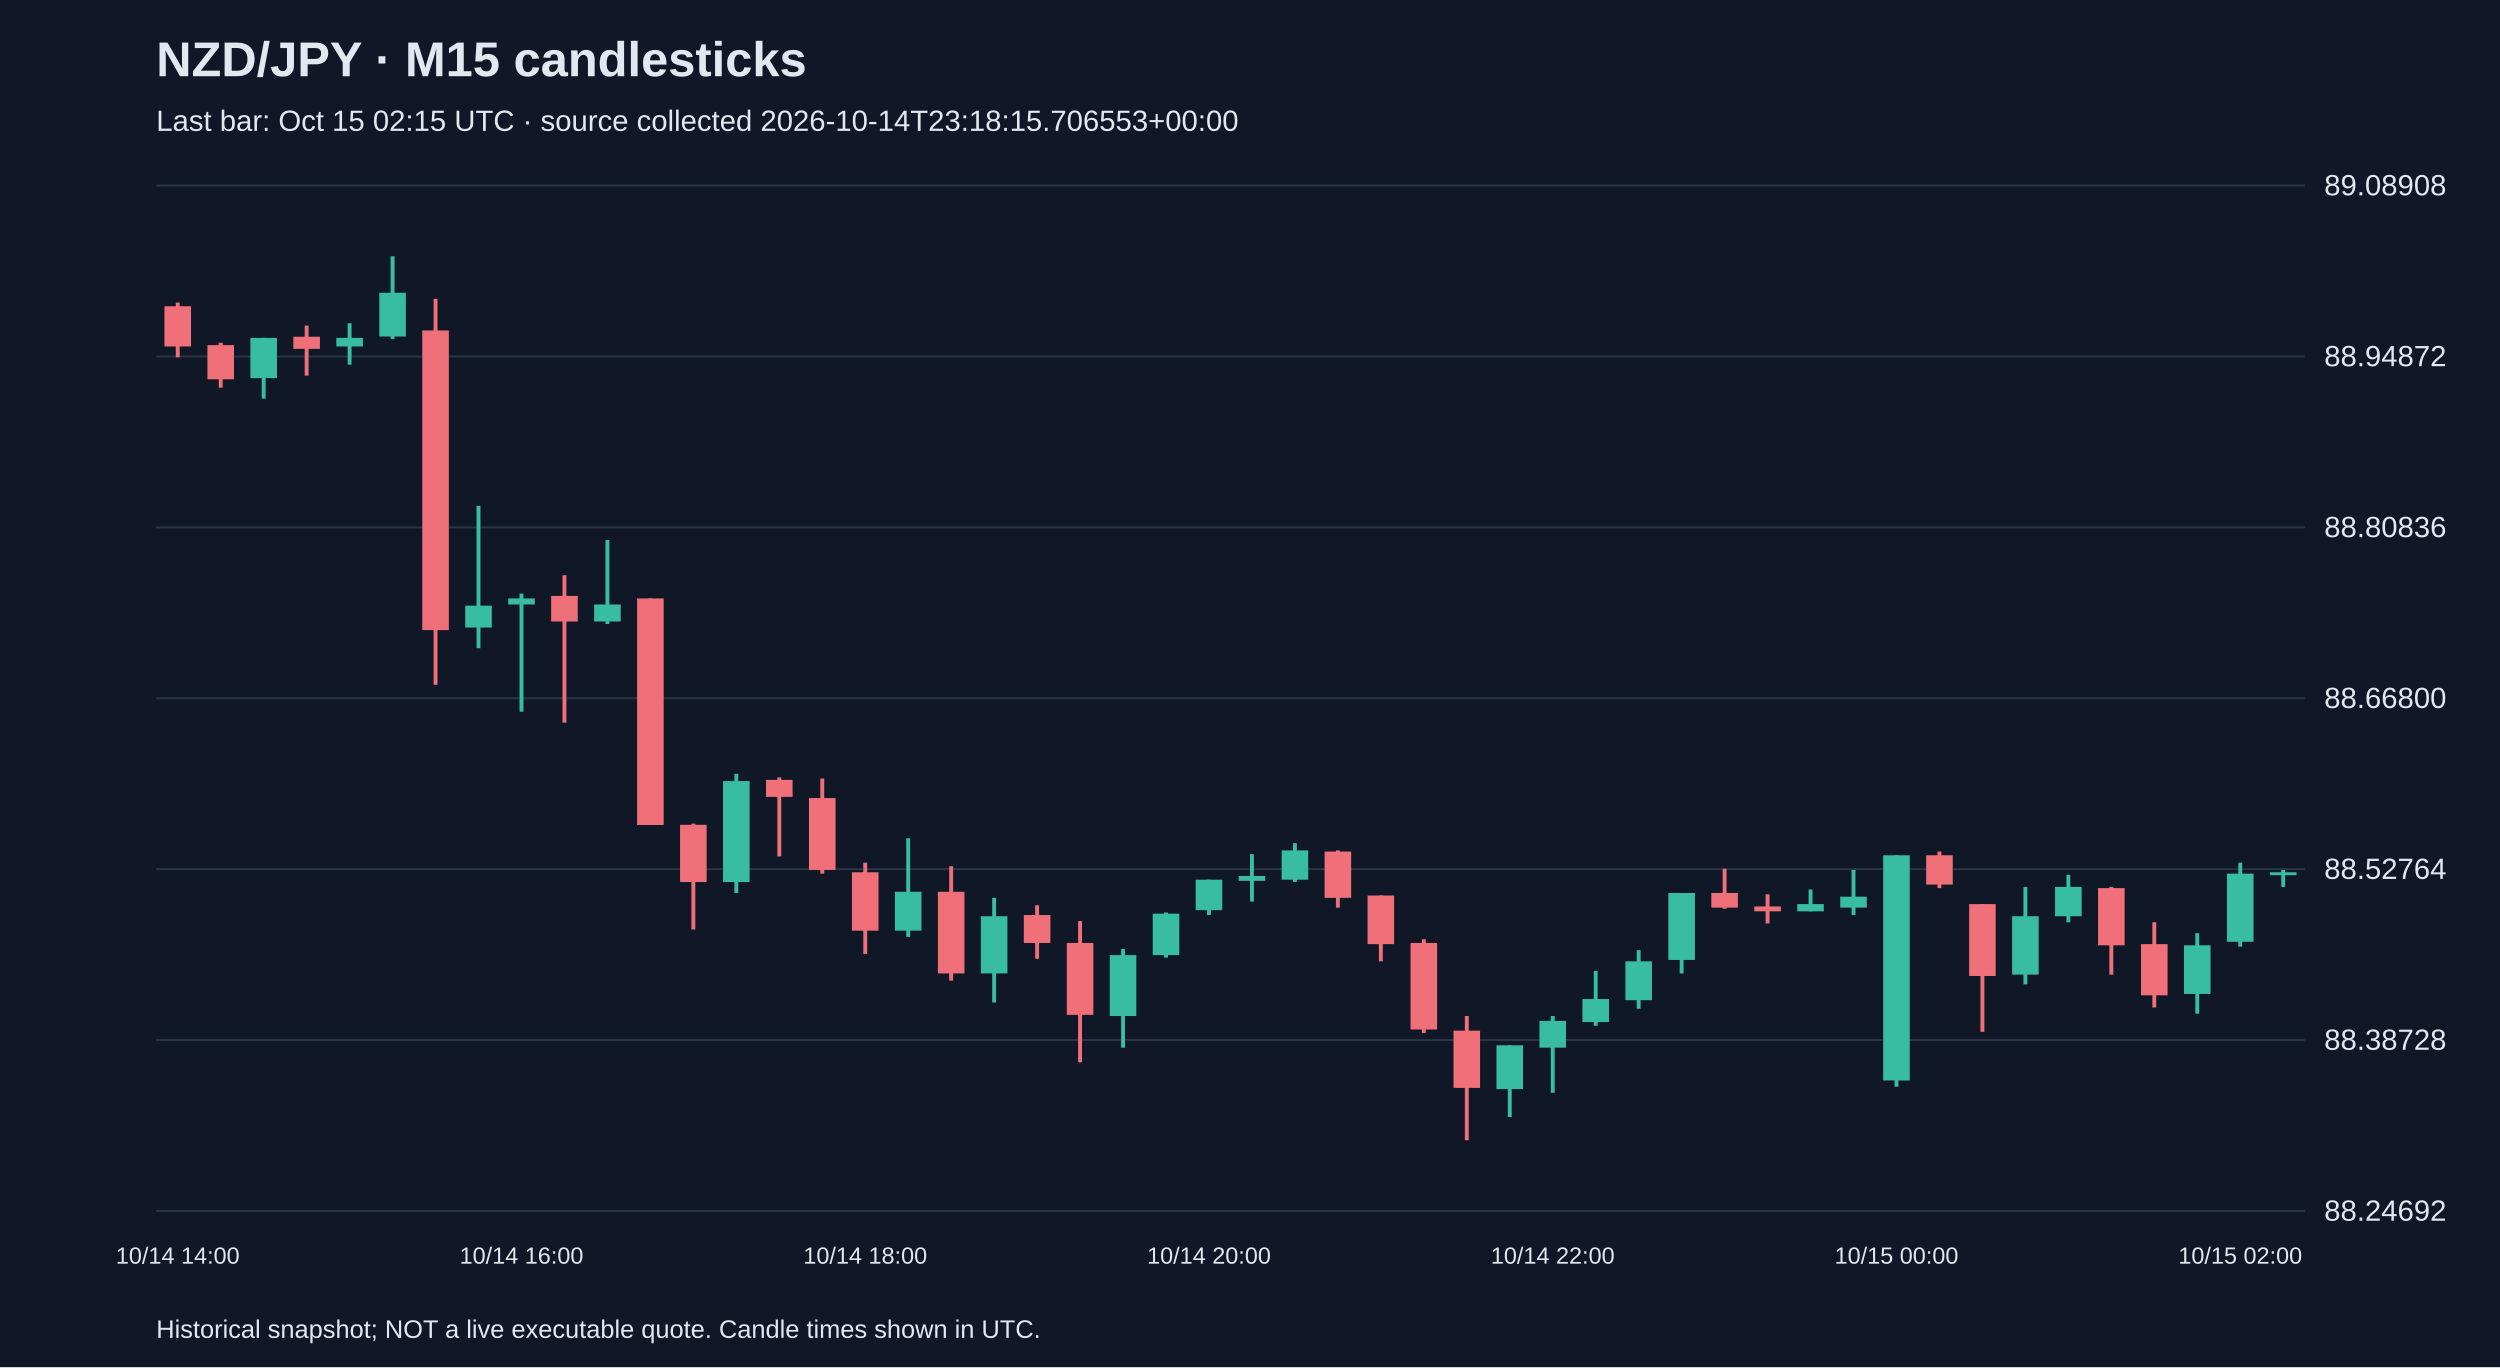
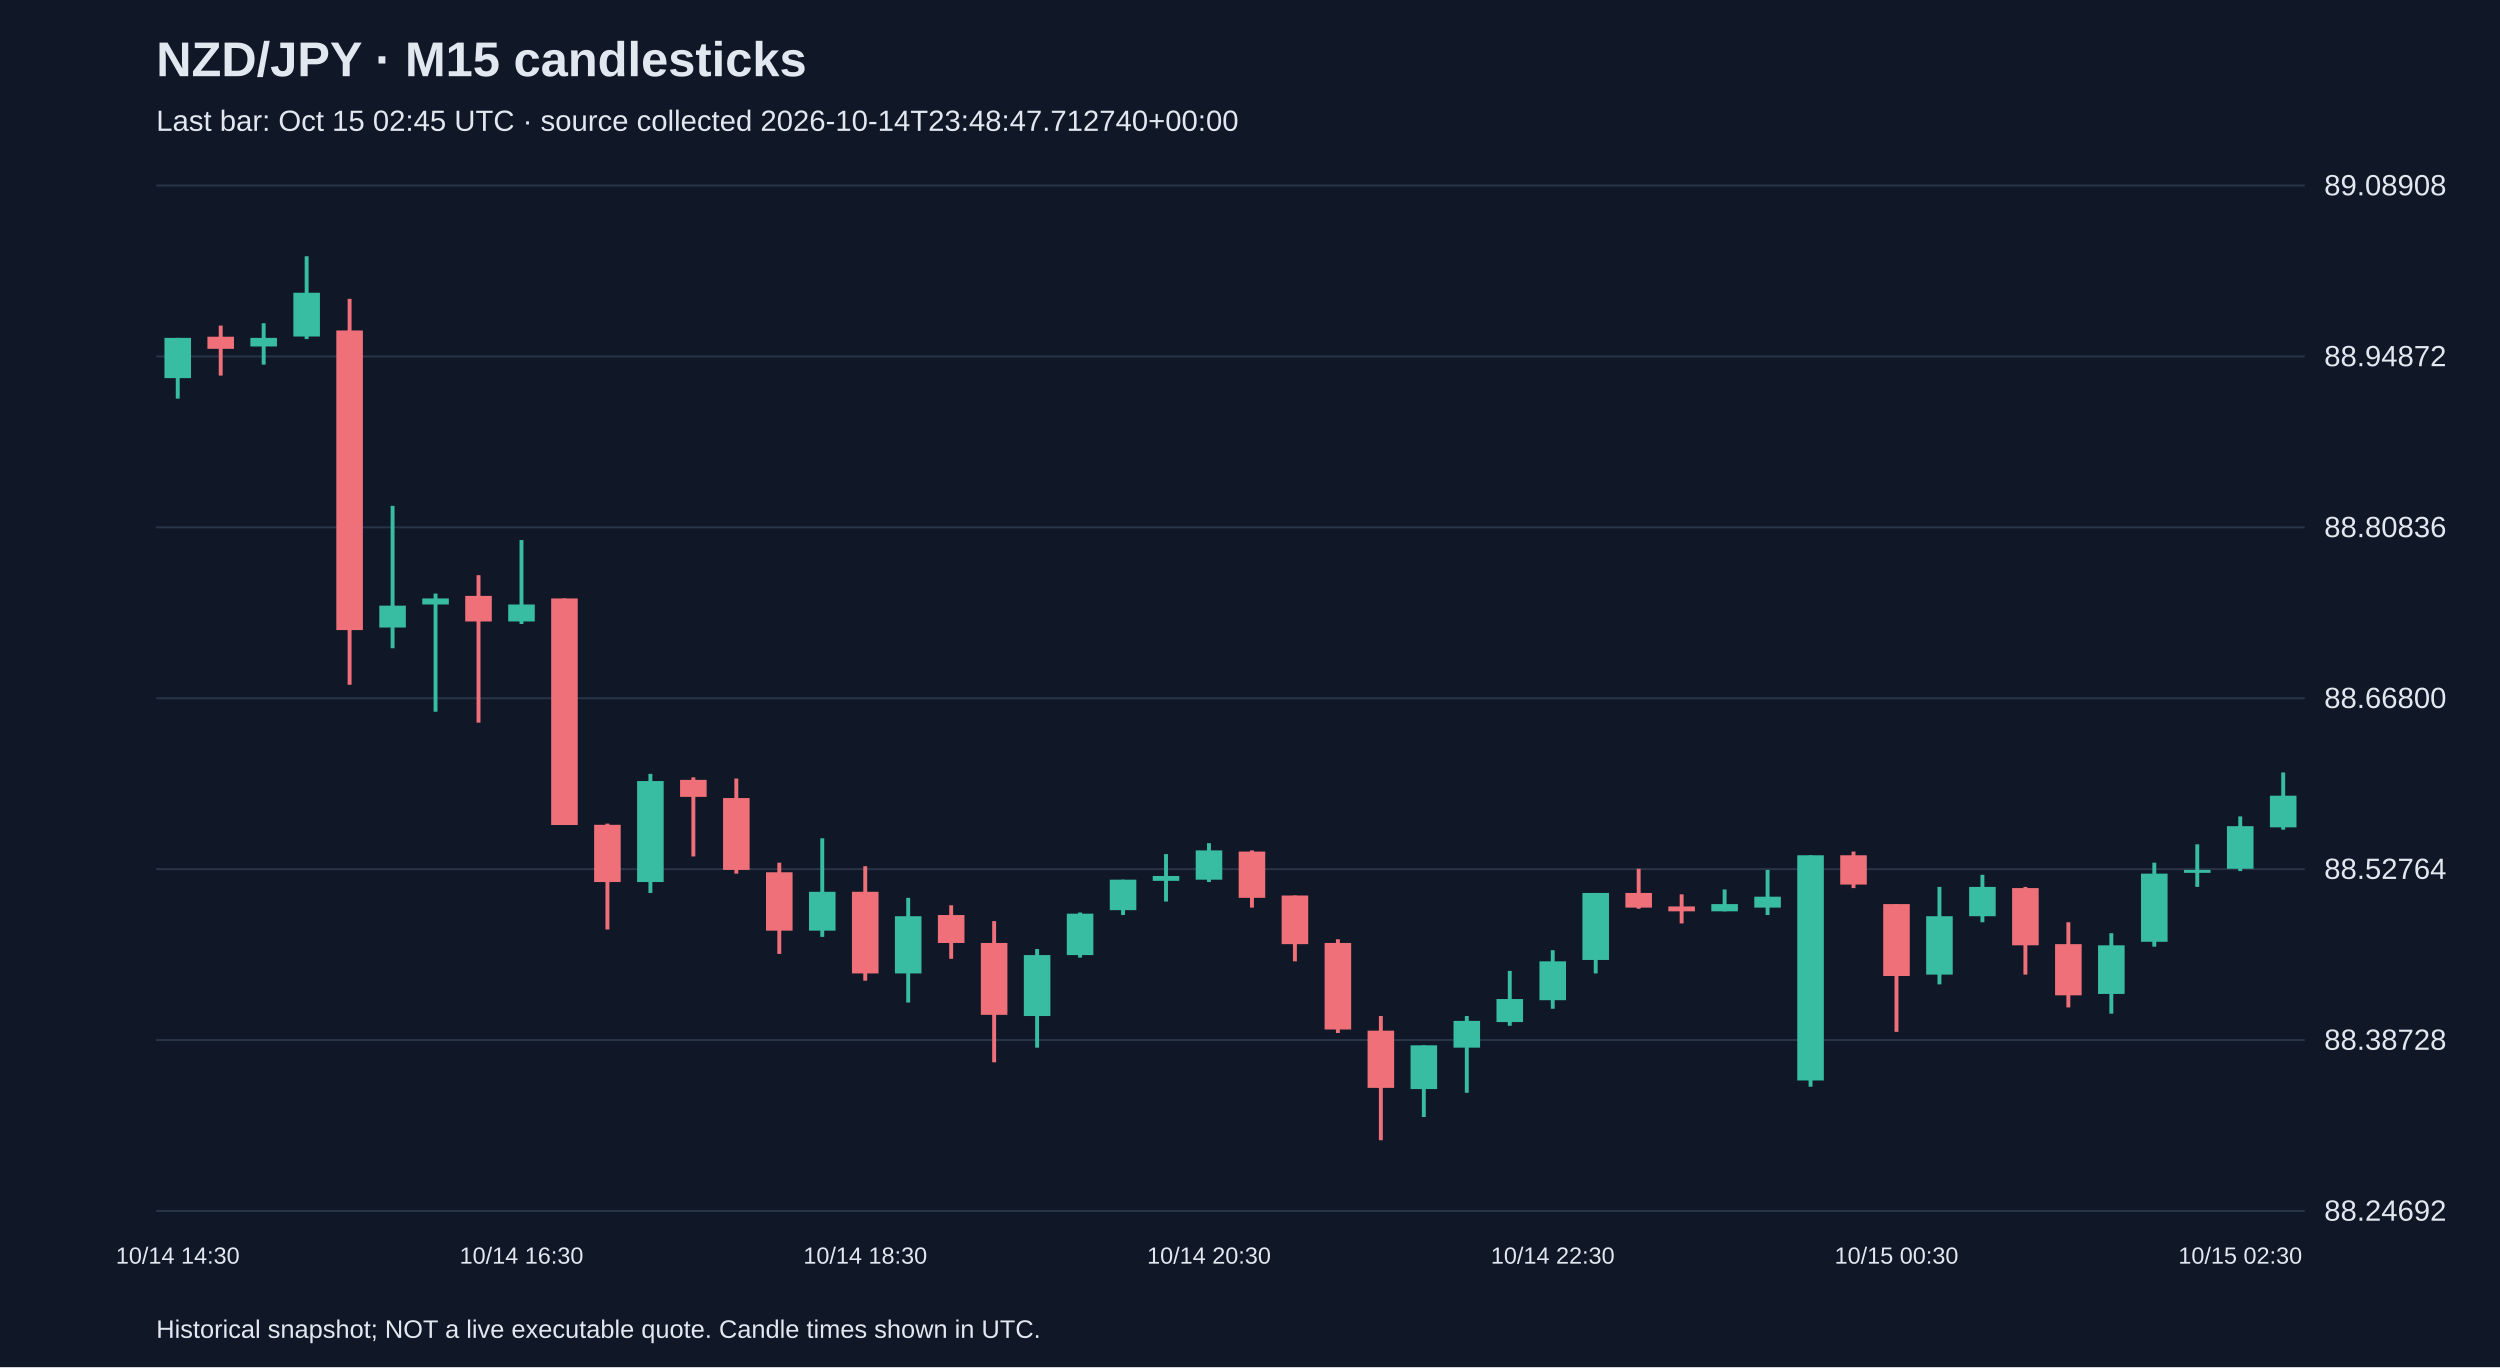
<svg xmlns="http://www.w3.org/2000/svg" viewBox="0 0 1280 700">
  <rect width="100%" height="100%" fill="#101827" />
  <style>text{font-family:Arial,sans-serif;fill:#e2e8f0}</style>
  <text x="80" y="39" font-size="25" font-weight="bold">NZD/JPY · M15 candlesticks</text>
-   <text x="80" y="67" font-size="15" fill="#a6b1c5">Last bar: Oct 15 02:15 UTC · source collected 2026-10-14T23:18:15.706553+00:00</text>
+   <text x="80" y="67" font-size="15" fill="#a6b1c5">Last bar: Oct 15 02:45 UTC · source collected 2026-10-14T23:48:47.712740+00:00</text>
  <line x1="80" y1="620.0" x2="1180" y2="620.0" stroke="#283548" />
  <text x="1190" y="625.0" font-size="15">88.24692</text>
  <line x1="80" y1="532.5" x2="1180" y2="532.5" stroke="#283548" />
  <text x="1190" y="537.5" font-size="15">88.38728</text>
  <line x1="80" y1="445.0" x2="1180" y2="445.0" stroke="#283548" />
  <text x="1190" y="450.0" font-size="15">88.52764</text>
  <line x1="80" y1="357.5" x2="1180" y2="357.5" stroke="#283548" />
  <text x="1190" y="362.5" font-size="15">88.66800</text>
  <line x1="80" y1="270.0" x2="1180" y2="270.0" stroke="#283548" />
  <text x="1190" y="275.0" font-size="15">88.80836</text>
  <line x1="80" y1="182.5" x2="1180" y2="182.5" stroke="#283548" />
  <text x="1190" y="187.5" font-size="15">88.94872</text>
  <line x1="80" y1="95.0" x2="1180" y2="95.0" stroke="#283548" />
  <text x="1190" y="100.0" font-size="15">89.08908</text>
-   <line x1="91.0" y1="154.9" x2="91.0" y2="182.9" stroke="#f07079" stroke-width="2" />
-   <rect x="84.2" y="156.8" width="13.6" height="20.6" fill="#f07079" />
-   <text x="91.0" y="647" text-anchor="middle" font-size="12">10/14 14:00</text>
-   <line x1="113.0" y1="175.5" x2="113.0" y2="198.5" stroke="#f07079" stroke-width="2" />
-   <rect x="106.2" y="176.7" width="13.6" height="17.5" fill="#f07079" />
-   <line x1="135.0" y1="173.0" x2="135.0" y2="204.1" stroke="#38bca2" stroke-width="2" />
-   <rect x="128.2" y="173.0" width="13.6" height="20.6" fill="#38bca2" />
-   <line x1="157.0" y1="166.7" x2="157.0" y2="192.3" stroke="#f07079" stroke-width="2" />
-   <rect x="150.2" y="172.4" width="13.6" height="6.2" fill="#f07079" />
-   <line x1="179.0" y1="165.5" x2="179.0" y2="186.7" stroke="#38bca2" stroke-width="2" />
-   <rect x="172.2" y="173.0" width="13.6" height="4.4" fill="#38bca2" />
-   <line x1="201.0" y1="131.2" x2="201.0" y2="173.6" stroke="#38bca2" stroke-width="2" />
-   <rect x="194.2" y="149.9" width="13.6" height="22.4" fill="#38bca2" />
-   <line x1="223.0" y1="153.0" x2="223.0" y2="350.6" stroke="#f07079" stroke-width="2" />
-   <rect x="216.2" y="169.2" width="13.6" height="153.4" fill="#f07079" />
-   <line x1="245.0" y1="259.0" x2="245.0" y2="331.9" stroke="#38bca2" stroke-width="2" />
-   <rect x="238.2" y="310.1" width="13.6" height="11.2" fill="#38bca2" />
-   <line x1="267.0" y1="303.9" x2="267.0" y2="364.4" stroke="#38bca2" stroke-width="2" />
-   <rect x="260.2" y="306.4" width="13.6" height="3.1" fill="#38bca2" />
-   <text x="267.0" y="647" text-anchor="middle" font-size="12">10/14 16:00</text>
-   <line x1="289.0" y1="294.5" x2="289.0" y2="370.0" stroke="#f07079" stroke-width="2" />
-   <rect x="282.2" y="305.1" width="13.6" height="13.1" fill="#f07079" />
-   <line x1="311.0" y1="276.5" x2="311.0" y2="319.5" stroke="#38bca2" stroke-width="2" />
-   <rect x="304.2" y="309.5" width="13.6" height="8.7" fill="#38bca2" />
-   <line x1="333.0" y1="306.4" x2="333.0" y2="422.3" stroke="#f07079" stroke-width="2" />
-   <rect x="326.2" y="306.4" width="13.6" height="116.0" fill="#f07079" />
-   <line x1="355.0" y1="421.7" x2="355.0" y2="475.9" stroke="#f07079" stroke-width="2" />
-   <rect x="348.2" y="422.3" width="13.6" height="29.3" fill="#f07079" />
-   <line x1="377.0" y1="396.2" x2="377.0" y2="457.2" stroke="#38bca2" stroke-width="2" />
-   <rect x="370.2" y="399.9" width="13.6" height="51.7" fill="#38bca2" />
-   <line x1="399.0" y1="398.0" x2="399.0" y2="438.5" stroke="#f07079" stroke-width="2" />
-   <rect x="392.2" y="399.3" width="13.6" height="8.7" fill="#f07079" />
-   <line x1="421.0" y1="398.6" x2="421.0" y2="447.3" stroke="#f07079" stroke-width="2" />
-   <rect x="414.2" y="408.6" width="13.6" height="36.8" fill="#f07079" />
-   <line x1="443.0" y1="441.7" x2="443.0" y2="488.4" stroke="#f07079" stroke-width="2" />
-   <rect x="436.2" y="446.6" width="13.6" height="29.9" fill="#f07079" />
-   <text x="443.0" y="647" text-anchor="middle" font-size="12">10/14 18:00</text>
-   <line x1="465.0" y1="429.2" x2="465.0" y2="479.7" stroke="#38bca2" stroke-width="2" />
-   <rect x="458.2" y="456.6" width="13.6" height="19.9" fill="#38bca2" />
-   <line x1="487.0" y1="443.5" x2="487.0" y2="502.1" stroke="#f07079" stroke-width="2" />
-   <rect x="480.2" y="456.6" width="13.6" height="41.8" fill="#f07079" />
-   <line x1="509.0" y1="459.7" x2="509.0" y2="513.3" stroke="#38bca2" stroke-width="2" />
-   <rect x="502.2" y="469.1" width="13.6" height="29.3" fill="#38bca2" />
-   <line x1="531.0" y1="463.5" x2="531.0" y2="490.9" stroke="#f07079" stroke-width="2" />
-   <rect x="524.2" y="468.5" width="13.6" height="14.3" fill="#f07079" />
-   <line x1="553.0" y1="471.6" x2="553.0" y2="543.9" stroke="#f07079" stroke-width="2" />
-   <rect x="546.2" y="482.8" width="13.6" height="36.8" fill="#f07079" />
-   <line x1="575.0" y1="485.9" x2="575.0" y2="536.4" stroke="#38bca2" stroke-width="2" />
-   <rect x="568.2" y="489.0" width="13.6" height="31.2" fill="#38bca2" />
-   <line x1="597.0" y1="467.2" x2="597.0" y2="490.3" stroke="#38bca2" stroke-width="2" />
-   <rect x="590.2" y="467.8" width="13.6" height="21.2" fill="#38bca2" />
-   <line x1="619.0" y1="450.4" x2="619.0" y2="468.5" stroke="#38bca2" stroke-width="2" />
-   <rect x="612.2" y="450.4" width="13.6" height="15.6" fill="#38bca2" />
-   <text x="619.0" y="647" text-anchor="middle" font-size="12">10/14 20:00</text>
-   <line x1="641.0" y1="437.3" x2="641.0" y2="461.6" stroke="#38bca2" stroke-width="2" />
-   <rect x="634.2" y="448.5" width="13.6" height="2.5" fill="#38bca2" />
-   <line x1="663.0" y1="431.7" x2="663.0" y2="451.6" stroke="#38bca2" stroke-width="2" />
-   <rect x="656.2" y="435.4" width="13.6" height="15.0" fill="#38bca2" />
-   <line x1="685.0" y1="435.4" x2="685.0" y2="464.7" stroke="#f07079" stroke-width="2" />
-   <rect x="678.2" y="436.0" width="13.6" height="23.7" fill="#f07079" />
-   <line x1="707.0" y1="458.5" x2="707.0" y2="492.2" stroke="#f07079" stroke-width="2" />
-   <rect x="700.2" y="458.5" width="13.6" height="24.9" fill="#f07079" />
-   <line x1="729.0" y1="480.9" x2="729.0" y2="528.9" stroke="#f07079" stroke-width="2" />
-   <rect x="722.2" y="482.8" width="13.6" height="44.3" fill="#f07079" />
-   <line x1="751.0" y1="520.2" x2="751.0" y2="583.8" stroke="#f07079" stroke-width="2" />
-   <rect x="744.2" y="527.7" width="13.6" height="29.3" fill="#f07079" />
-   <line x1="773.0" y1="535.2" x2="773.0" y2="571.9" stroke="#38bca2" stroke-width="2" />
-   <rect x="766.2" y="535.2" width="13.6" height="22.4" fill="#38bca2" />
-   <line x1="795.0" y1="520.2" x2="795.0" y2="559.5" stroke="#38bca2" stroke-width="2" />
-   <rect x="788.2" y="522.7" width="13.6" height="13.7" fill="#38bca2" />
-   <text x="795.0" y="647" text-anchor="middle" font-size="12">10/14 22:00</text>
-   <line x1="817.0" y1="497.1" x2="817.0" y2="525.2" stroke="#38bca2" stroke-width="2" />
-   <rect x="810.2" y="511.5" width="13.6" height="11.8" fill="#38bca2" />
-   <line x1="839.0" y1="486.5" x2="839.0" y2="516.5" stroke="#38bca2" stroke-width="2" />
-   <rect x="832.2" y="492.2" width="13.6" height="19.9" fill="#38bca2" />
-   <line x1="861.0" y1="457.2" x2="861.0" y2="498.4" stroke="#38bca2" stroke-width="2" />
-   <rect x="854.2" y="457.2" width="13.6" height="34.3" fill="#38bca2" />
-   <line x1="883.0" y1="444.8" x2="883.0" y2="465.3" stroke="#f07079" stroke-width="2" />
-   <rect x="876.2" y="457.2" width="13.6" height="7.5" fill="#f07079" />
-   <line x1="905.0" y1="457.9" x2="905.0" y2="472.8" stroke="#f07079" stroke-width="2" />
-   <rect x="898.2" y="464.1" width="13.6" height="2.5" fill="#f07079" />
-   <line x1="927.0" y1="455.4" x2="927.0" y2="466.6" stroke="#38bca2" stroke-width="2" />
-   <rect x="920.2" y="462.9" width="13.6" height="3.7" fill="#38bca2" />
-   <line x1="949.0" y1="445.4" x2="949.0" y2="468.5" stroke="#38bca2" stroke-width="2" />
-   <rect x="942.2" y="459.1" width="13.6" height="5.6" fill="#38bca2" />
-   <line x1="971.0" y1="437.9" x2="971.0" y2="556.4" stroke="#38bca2" stroke-width="2" />
-   <rect x="964.2" y="437.9" width="13.6" height="115.3" fill="#38bca2" />
-   <text x="971.0" y="647" text-anchor="middle" font-size="12">10/15 00:00</text>
-   <line x1="993.0" y1="436.0" x2="993.0" y2="454.7" stroke="#f07079" stroke-width="2" />
-   <rect x="986.2" y="437.9" width="13.6" height="15.0" fill="#f07079" />
-   <line x1="1015.0" y1="462.9" x2="1015.0" y2="528.3" stroke="#f07079" stroke-width="2" />
-   <rect x="1008.2" y="462.9" width="13.6" height="36.8" fill="#f07079" />
-   <line x1="1037.0" y1="454.1" x2="1037.0" y2="504.0" stroke="#38bca2" stroke-width="2" />
-   <rect x="1030.2" y="469.1" width="13.6" height="29.9" fill="#38bca2" />
-   <line x1="1059.0" y1="447.9" x2="1059.0" y2="472.2" stroke="#38bca2" stroke-width="2" />
-   <rect x="1052.2" y="454.1" width="13.6" height="15.0" fill="#38bca2" />
-   <line x1="1081.0" y1="454.1" x2="1081.0" y2="499.0" stroke="#f07079" stroke-width="2" />
-   <rect x="1074.2" y="454.7" width="13.6" height="29.3" fill="#f07079" />
-   <line x1="1103.0" y1="472.2" x2="1103.0" y2="515.8" stroke="#f07079" stroke-width="2" />
-   <rect x="1096.2" y="483.4" width="13.6" height="26.2" fill="#f07079" />
-   <line x1="1125.0" y1="477.8" x2="1125.0" y2="519.0" stroke="#38bca2" stroke-width="2" />
-   <rect x="1118.2" y="484.0" width="13.6" height="24.9" fill="#38bca2" />
-   <line x1="1147.0" y1="441.7" x2="1147.0" y2="484.7" stroke="#38bca2" stroke-width="2" />
-   <rect x="1140.2" y="447.3" width="13.6" height="34.9" fill="#38bca2" />
-   <text x="1147.0" y="647" text-anchor="middle" font-size="12">10/15 02:00</text>
-   <line x1="1169.0" y1="445.4" x2="1169.0" y2="454.1" stroke="#38bca2" stroke-width="2" />
-   <rect x="1162.2" y="446.6" width="13.6" height="1.5" fill="#38bca2" />
+   <line x1="91.0" y1="173.0" x2="91.0" y2="204.1" stroke="#38bca2" stroke-width="2" />
+   <rect x="84.2" y="173.0" width="13.6" height="20.6" fill="#38bca2" />
+   <text x="91.0" y="647" text-anchor="middle" font-size="12">10/14 14:30</text>
+   <line x1="113.0" y1="166.7" x2="113.0" y2="192.3" stroke="#f07079" stroke-width="2" />
+   <rect x="106.2" y="172.4" width="13.6" height="6.2" fill="#f07079" />
+   <line x1="135.0" y1="165.5" x2="135.0" y2="186.7" stroke="#38bca2" stroke-width="2" />
+   <rect x="128.2" y="173.0" width="13.6" height="4.4" fill="#38bca2" />
+   <line x1="157.0" y1="131.2" x2="157.0" y2="173.6" stroke="#38bca2" stroke-width="2" />
+   <rect x="150.2" y="149.9" width="13.6" height="22.4" fill="#38bca2" />
+   <line x1="179.0" y1="153.0" x2="179.0" y2="350.6" stroke="#f07079" stroke-width="2" />
+   <rect x="172.2" y="169.2" width="13.6" height="153.4" fill="#f07079" />
+   <line x1="201.0" y1="259.0" x2="201.0" y2="331.9" stroke="#38bca2" stroke-width="2" />
+   <rect x="194.2" y="310.1" width="13.6" height="11.2" fill="#38bca2" />
+   <line x1="223.0" y1="303.9" x2="223.0" y2="364.4" stroke="#38bca2" stroke-width="2" />
+   <rect x="216.2" y="306.4" width="13.6" height="3.1" fill="#38bca2" />
+   <line x1="245.0" y1="294.5" x2="245.0" y2="370.0" stroke="#f07079" stroke-width="2" />
+   <rect x="238.2" y="305.1" width="13.6" height="13.1" fill="#f07079" />
+   <line x1="267.0" y1="276.5" x2="267.0" y2="319.5" stroke="#38bca2" stroke-width="2" />
+   <rect x="260.2" y="309.5" width="13.6" height="8.7" fill="#38bca2" />
+   <text x="267.0" y="647" text-anchor="middle" font-size="12">10/14 16:30</text>
+   <line x1="289.0" y1="306.4" x2="289.0" y2="422.3" stroke="#f07079" stroke-width="2" />
+   <rect x="282.2" y="306.4" width="13.6" height="116.0" fill="#f07079" />
+   <line x1="311.0" y1="421.7" x2="311.0" y2="475.9" stroke="#f07079" stroke-width="2" />
+   <rect x="304.2" y="422.3" width="13.6" height="29.3" fill="#f07079" />
+   <line x1="333.0" y1="396.2" x2="333.0" y2="457.2" stroke="#38bca2" stroke-width="2" />
+   <rect x="326.2" y="399.9" width="13.6" height="51.7" fill="#38bca2" />
+   <line x1="355.0" y1="398.0" x2="355.0" y2="438.5" stroke="#f07079" stroke-width="2" />
+   <rect x="348.2" y="399.3" width="13.6" height="8.7" fill="#f07079" />
+   <line x1="377.0" y1="398.6" x2="377.0" y2="447.3" stroke="#f07079" stroke-width="2" />
+   <rect x="370.2" y="408.6" width="13.6" height="36.8" fill="#f07079" />
+   <line x1="399.0" y1="441.7" x2="399.0" y2="488.4" stroke="#f07079" stroke-width="2" />
+   <rect x="392.2" y="446.6" width="13.6" height="29.9" fill="#f07079" />
+   <line x1="421.0" y1="429.2" x2="421.0" y2="479.7" stroke="#38bca2" stroke-width="2" />
+   <rect x="414.2" y="456.6" width="13.6" height="19.9" fill="#38bca2" />
+   <line x1="443.0" y1="443.5" x2="443.0" y2="502.1" stroke="#f07079" stroke-width="2" />
+   <rect x="436.2" y="456.6" width="13.6" height="41.8" fill="#f07079" />
+   <text x="443.0" y="647" text-anchor="middle" font-size="12">10/14 18:30</text>
+   <line x1="465.0" y1="459.7" x2="465.0" y2="513.3" stroke="#38bca2" stroke-width="2" />
+   <rect x="458.2" y="469.1" width="13.6" height="29.3" fill="#38bca2" />
+   <line x1="487.0" y1="463.5" x2="487.0" y2="490.9" stroke="#f07079" stroke-width="2" />
+   <rect x="480.2" y="468.5" width="13.6" height="14.3" fill="#f07079" />
+   <line x1="509.0" y1="471.6" x2="509.0" y2="543.9" stroke="#f07079" stroke-width="2" />
+   <rect x="502.2" y="482.8" width="13.6" height="36.8" fill="#f07079" />
+   <line x1="531.0" y1="485.9" x2="531.0" y2="536.4" stroke="#38bca2" stroke-width="2" />
+   <rect x="524.2" y="489.0" width="13.6" height="31.2" fill="#38bca2" />
+   <line x1="553.0" y1="467.2" x2="553.0" y2="490.3" stroke="#38bca2" stroke-width="2" />
+   <rect x="546.2" y="467.8" width="13.6" height="21.2" fill="#38bca2" />
+   <line x1="575.0" y1="450.4" x2="575.0" y2="468.5" stroke="#38bca2" stroke-width="2" />
+   <rect x="568.2" y="450.4" width="13.6" height="15.6" fill="#38bca2" />
+   <line x1="597.0" y1="437.3" x2="597.0" y2="461.6" stroke="#38bca2" stroke-width="2" />
+   <rect x="590.2" y="448.5" width="13.6" height="2.5" fill="#38bca2" />
+   <line x1="619.0" y1="431.7" x2="619.0" y2="451.6" stroke="#38bca2" stroke-width="2" />
+   <rect x="612.2" y="435.4" width="13.6" height="15.0" fill="#38bca2" />
+   <text x="619.0" y="647" text-anchor="middle" font-size="12">10/14 20:30</text>
+   <line x1="641.0" y1="435.4" x2="641.0" y2="464.7" stroke="#f07079" stroke-width="2" />
+   <rect x="634.2" y="436.0" width="13.6" height="23.7" fill="#f07079" />
+   <line x1="663.0" y1="458.5" x2="663.0" y2="492.2" stroke="#f07079" stroke-width="2" />
+   <rect x="656.2" y="458.5" width="13.6" height="24.9" fill="#f07079" />
+   <line x1="685.0" y1="480.9" x2="685.0" y2="528.9" stroke="#f07079" stroke-width="2" />
+   <rect x="678.2" y="482.8" width="13.6" height="44.3" fill="#f07079" />
+   <line x1="707.0" y1="520.2" x2="707.0" y2="583.8" stroke="#f07079" stroke-width="2" />
+   <rect x="700.2" y="527.7" width="13.6" height="29.3" fill="#f07079" />
+   <line x1="729.0" y1="535.2" x2="729.0" y2="571.9" stroke="#38bca2" stroke-width="2" />
+   <rect x="722.2" y="535.2" width="13.6" height="22.4" fill="#38bca2" />
+   <line x1="751.0" y1="520.2" x2="751.0" y2="559.5" stroke="#38bca2" stroke-width="2" />
+   <rect x="744.2" y="522.7" width="13.6" height="13.7" fill="#38bca2" />
+   <line x1="773.0" y1="497.1" x2="773.0" y2="525.2" stroke="#38bca2" stroke-width="2" />
+   <rect x="766.2" y="511.5" width="13.6" height="11.8" fill="#38bca2" />
+   <line x1="795.0" y1="486.5" x2="795.0" y2="516.5" stroke="#38bca2" stroke-width="2" />
+   <rect x="788.2" y="492.2" width="13.6" height="19.9" fill="#38bca2" />
+   <text x="795.0" y="647" text-anchor="middle" font-size="12">10/14 22:30</text>
+   <line x1="817.0" y1="457.2" x2="817.0" y2="498.4" stroke="#38bca2" stroke-width="2" />
+   <rect x="810.2" y="457.2" width="13.6" height="34.3" fill="#38bca2" />
+   <line x1="839.0" y1="444.8" x2="839.0" y2="465.3" stroke="#f07079" stroke-width="2" />
+   <rect x="832.2" y="457.2" width="13.6" height="7.5" fill="#f07079" />
+   <line x1="861.0" y1="457.9" x2="861.0" y2="472.8" stroke="#f07079" stroke-width="2" />
+   <rect x="854.2" y="464.1" width="13.6" height="2.5" fill="#f07079" />
+   <line x1="883.0" y1="455.4" x2="883.0" y2="466.6" stroke="#38bca2" stroke-width="2" />
+   <rect x="876.2" y="462.9" width="13.6" height="3.7" fill="#38bca2" />
+   <line x1="905.0" y1="445.4" x2="905.0" y2="468.5" stroke="#38bca2" stroke-width="2" />
+   <rect x="898.2" y="459.1" width="13.6" height="5.6" fill="#38bca2" />
+   <line x1="927.0" y1="437.9" x2="927.0" y2="556.4" stroke="#38bca2" stroke-width="2" />
+   <rect x="920.2" y="437.9" width="13.6" height="115.3" fill="#38bca2" />
+   <line x1="949.0" y1="436.0" x2="949.0" y2="454.7" stroke="#f07079" stroke-width="2" />
+   <rect x="942.2" y="437.9" width="13.6" height="15.0" fill="#f07079" />
+   <line x1="971.0" y1="462.9" x2="971.0" y2="528.3" stroke="#f07079" stroke-width="2" />
+   <rect x="964.2" y="462.9" width="13.6" height="36.8" fill="#f07079" />
+   <text x="971.0" y="647" text-anchor="middle" font-size="12">10/15 00:30</text>
+   <line x1="993.0" y1="454.1" x2="993.0" y2="504.0" stroke="#38bca2" stroke-width="2" />
+   <rect x="986.2" y="469.1" width="13.6" height="29.9" fill="#38bca2" />
+   <line x1="1015.0" y1="447.9" x2="1015.0" y2="472.2" stroke="#38bca2" stroke-width="2" />
+   <rect x="1008.2" y="454.1" width="13.6" height="15.0" fill="#38bca2" />
+   <line x1="1037.0" y1="454.1" x2="1037.0" y2="499.0" stroke="#f07079" stroke-width="2" />
+   <rect x="1030.2" y="454.7" width="13.6" height="29.3" fill="#f07079" />
+   <line x1="1059.0" y1="472.2" x2="1059.0" y2="515.8" stroke="#f07079" stroke-width="2" />
+   <rect x="1052.2" y="483.4" width="13.6" height="26.2" fill="#f07079" />
+   <line x1="1081.0" y1="477.8" x2="1081.0" y2="519.0" stroke="#38bca2" stroke-width="2" />
+   <rect x="1074.2" y="484.0" width="13.6" height="24.9" fill="#38bca2" />
+   <line x1="1103.0" y1="441.7" x2="1103.0" y2="484.7" stroke="#38bca2" stroke-width="2" />
+   <rect x="1096.2" y="447.3" width="13.6" height="34.9" fill="#38bca2" />
+   <line x1="1125.0" y1="432.3" x2="1125.0" y2="454.1" stroke="#38bca2" stroke-width="2" />
+   <rect x="1118.2" y="445.4" width="13.6" height="1.5" fill="#38bca2" />
+   <line x1="1147.0" y1="418.0" x2="1147.0" y2="446.0" stroke="#38bca2" stroke-width="2" />
+   <rect x="1140.2" y="423.0" width="13.6" height="21.8" fill="#38bca2" />
+   <text x="1147.0" y="647" text-anchor="middle" font-size="12">10/15 02:30</text>
+   <line x1="1169.0" y1="395.5" x2="1169.0" y2="424.8" stroke="#38bca2" stroke-width="2" />
+   <rect x="1162.2" y="407.4" width="13.6" height="16.2" fill="#38bca2" />
  <text x="80" y="685" font-size="13">Historical snapshot; NOT a live executable quote. Candle times shown in UTC.</text>
</svg>
